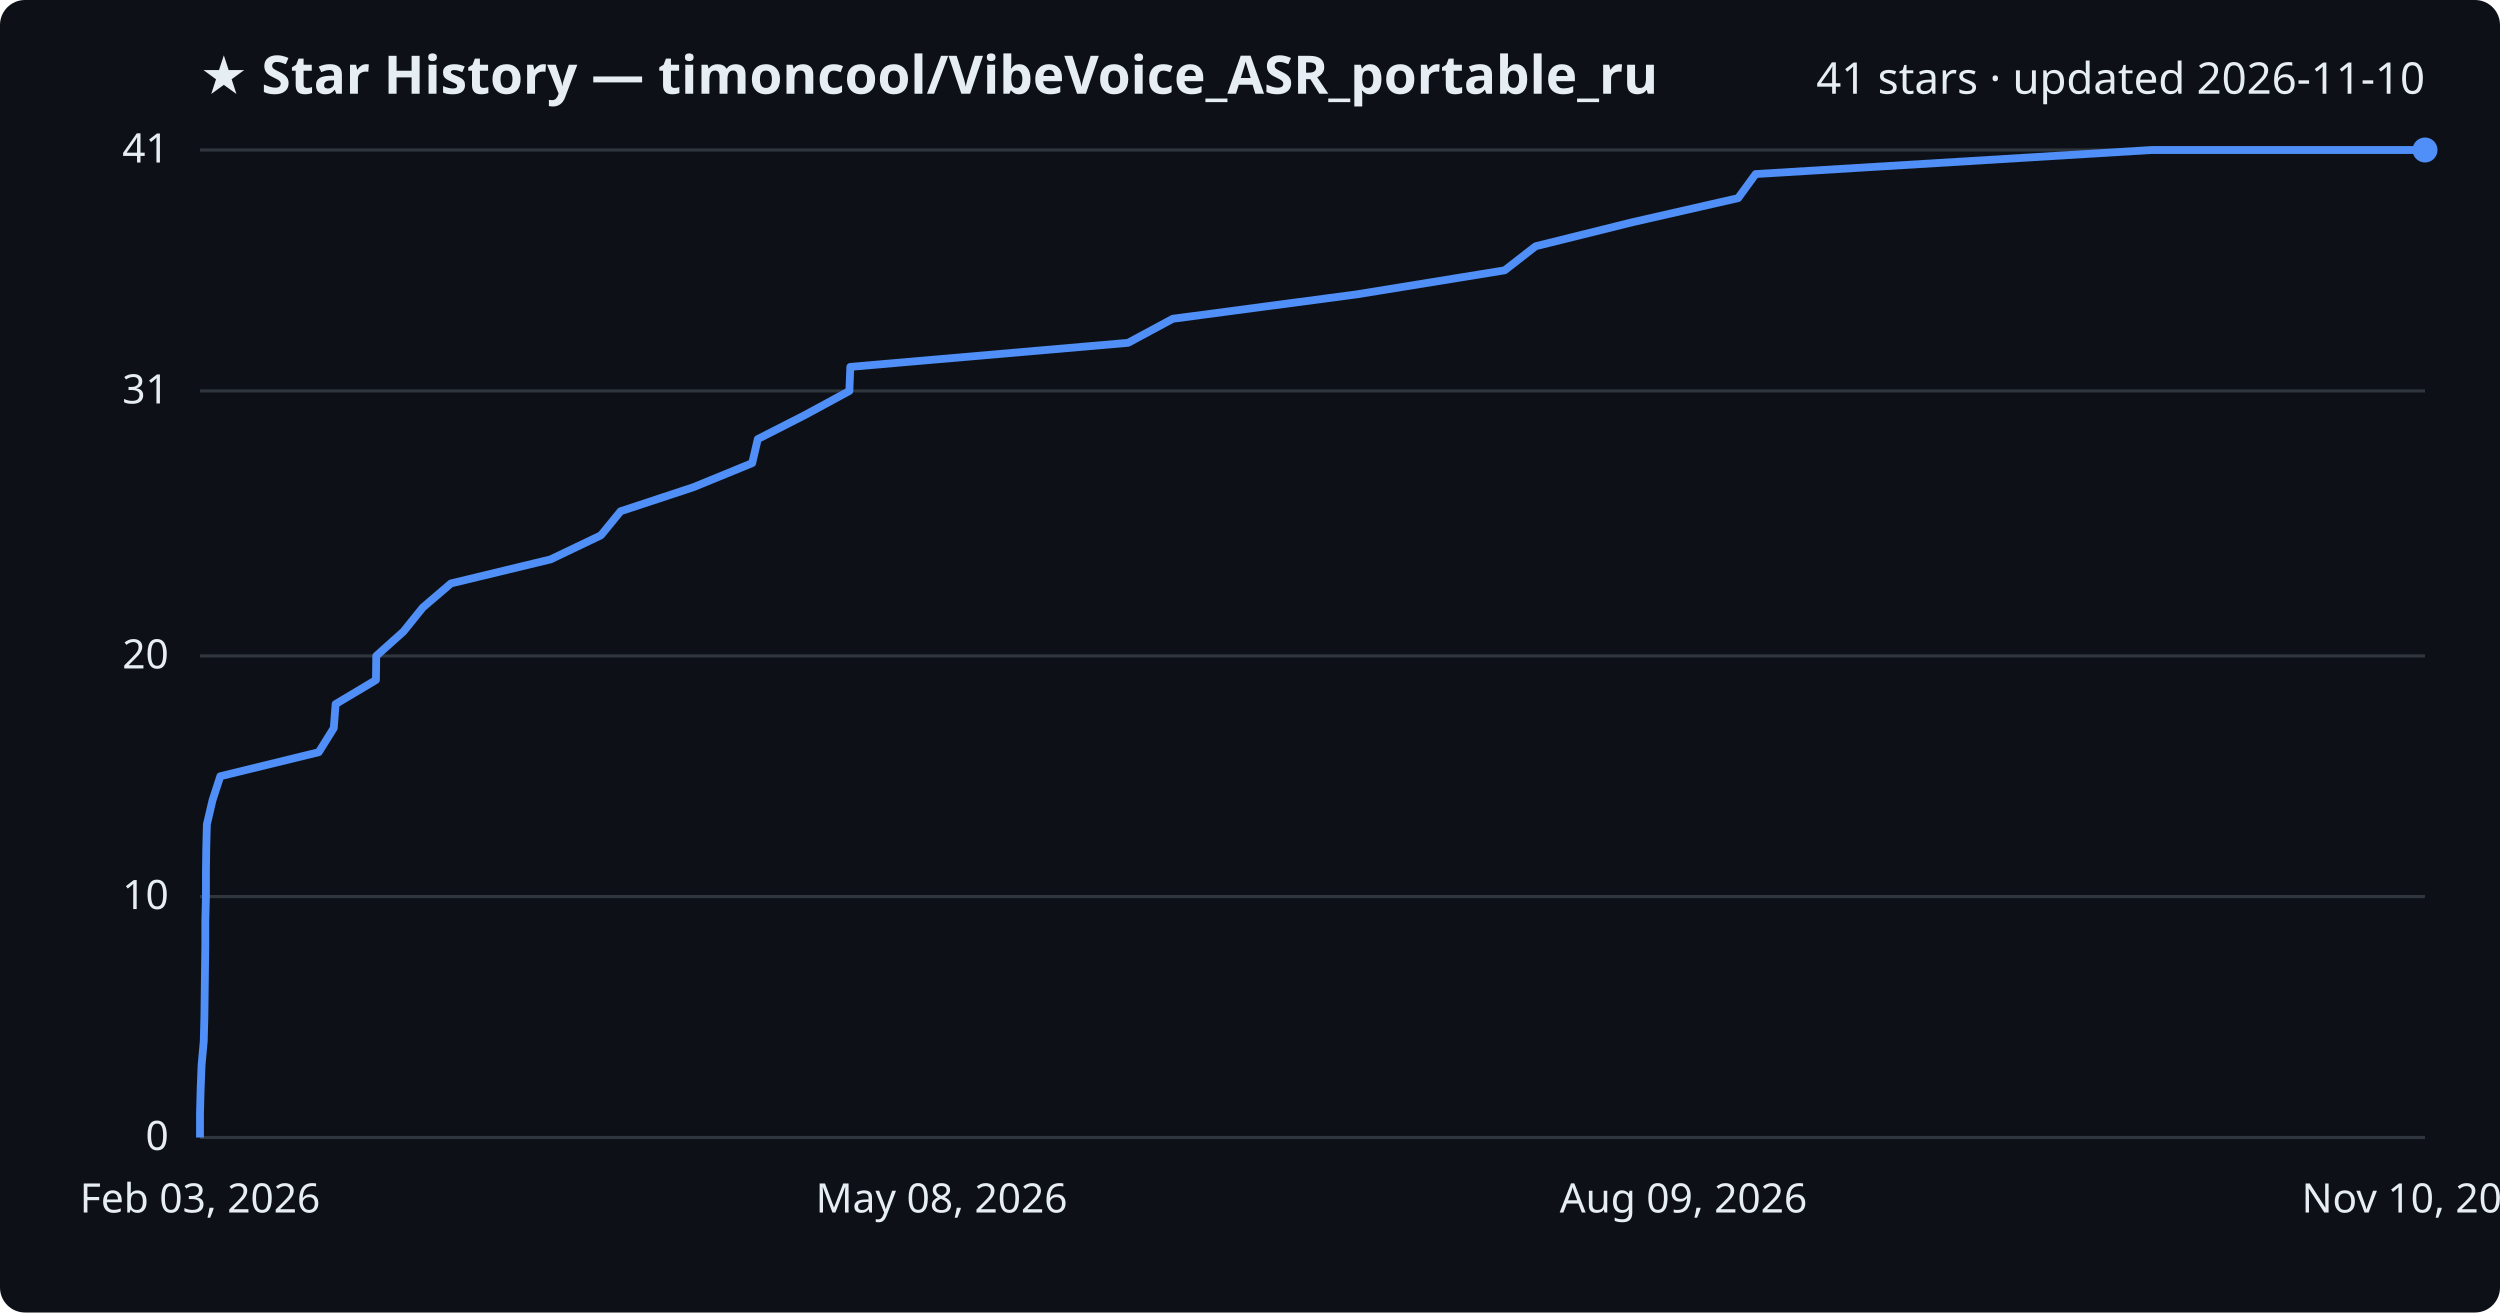
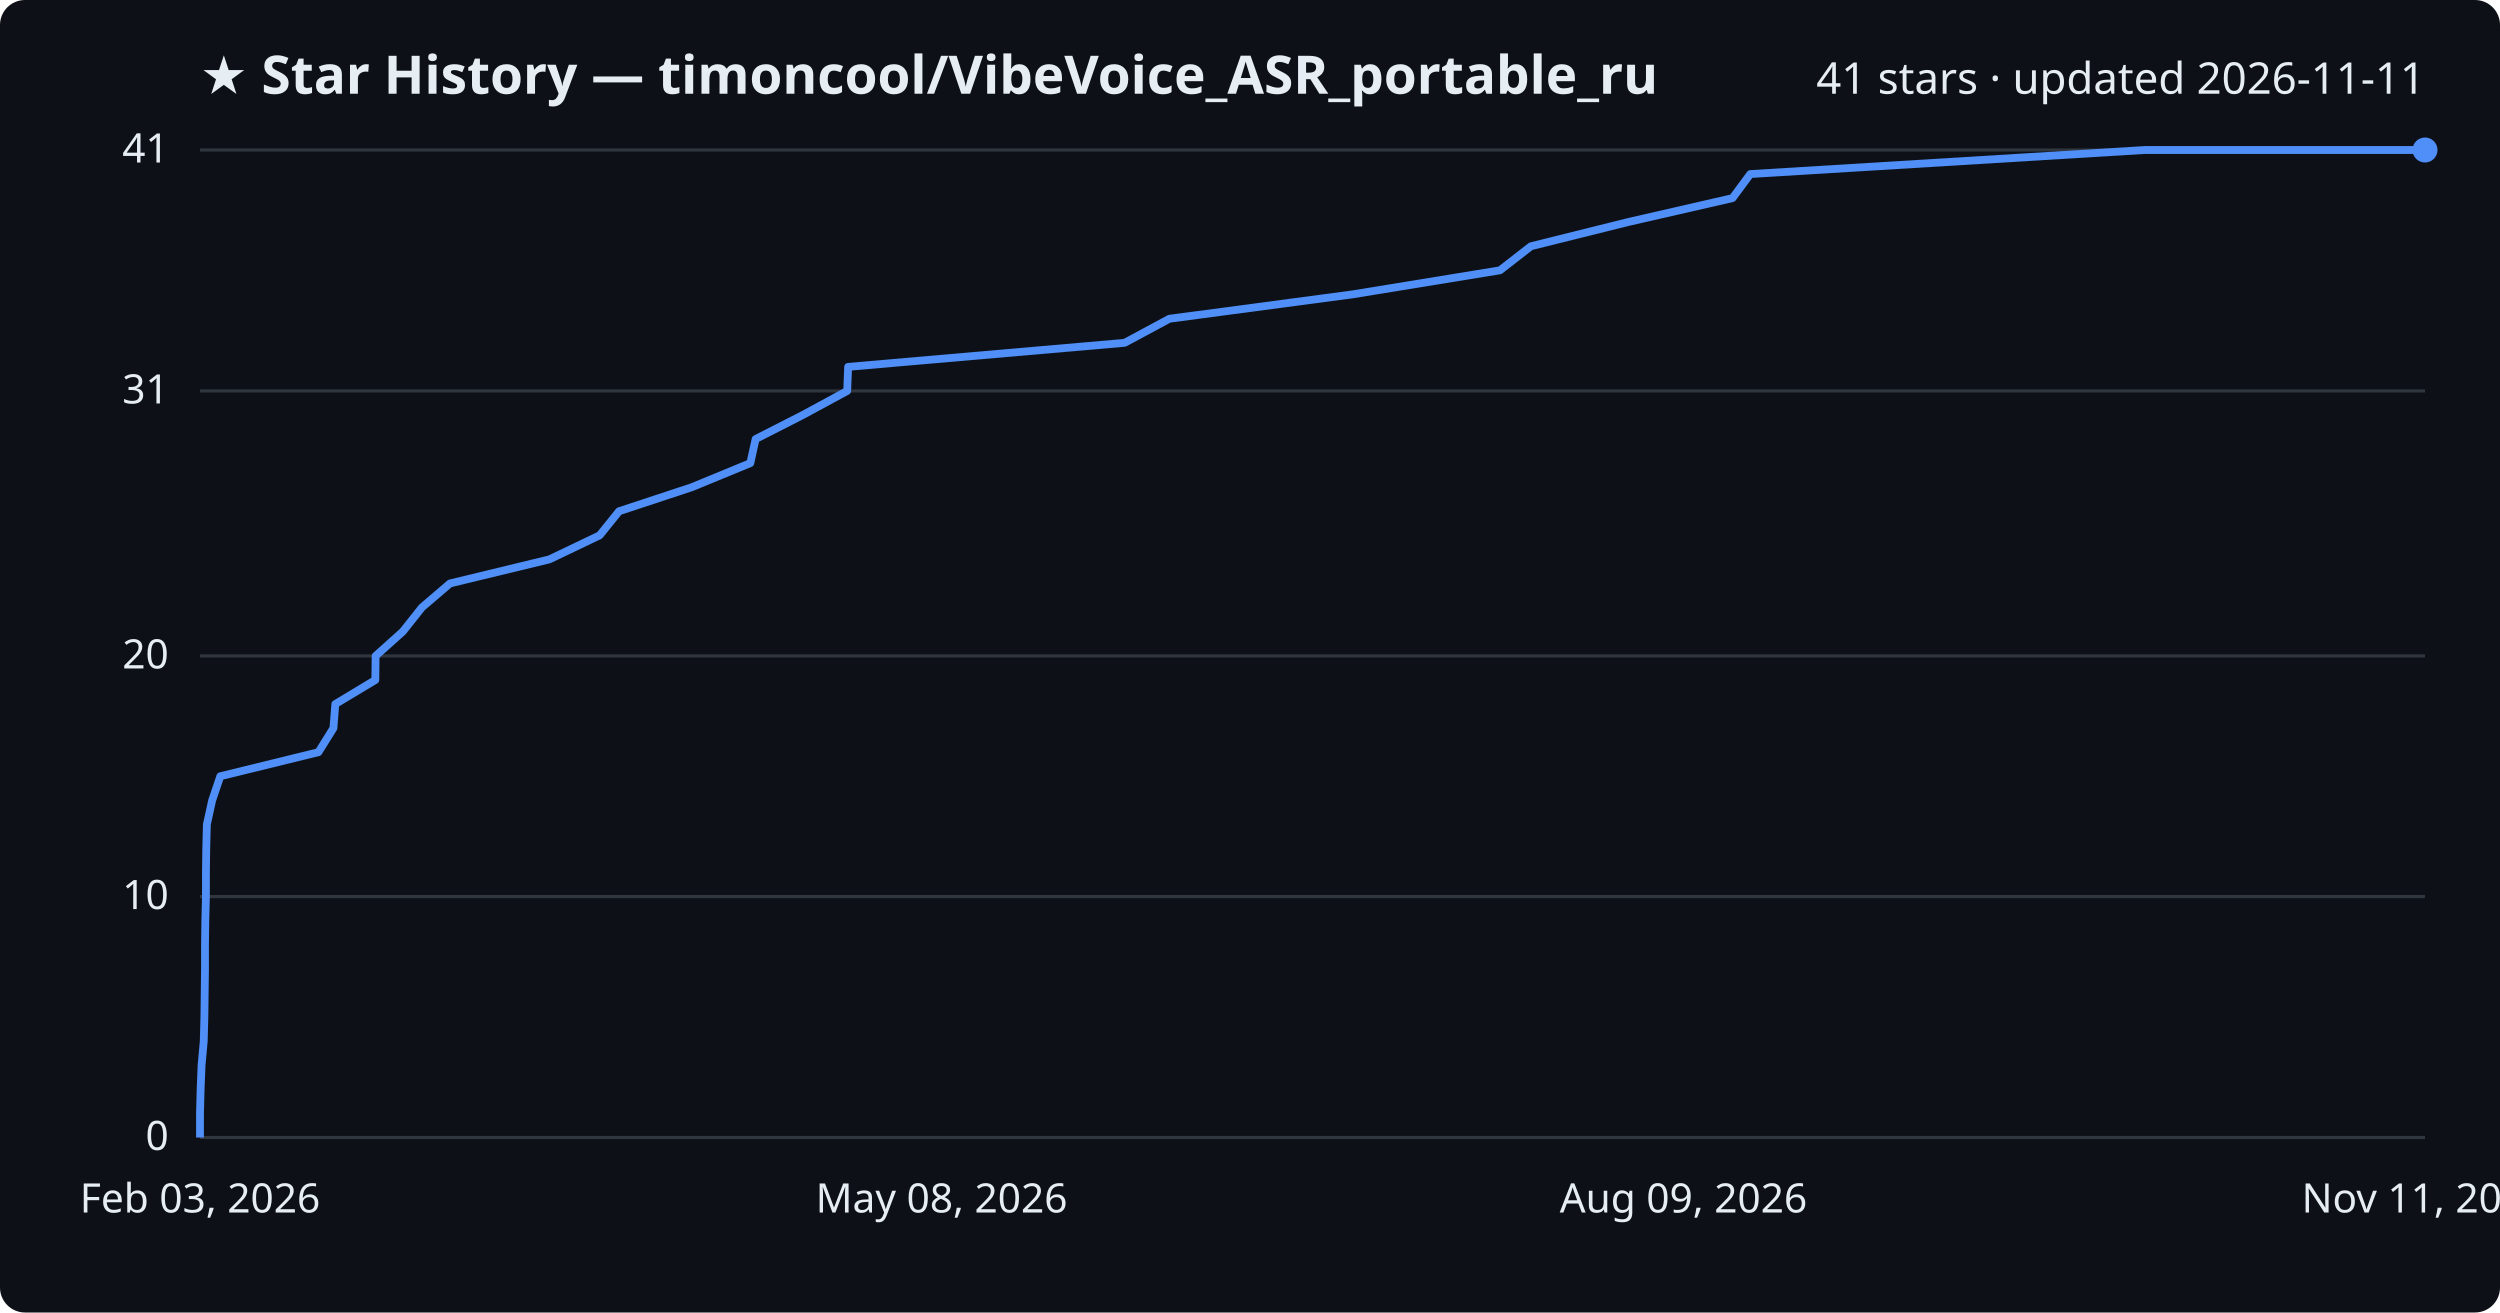
<svg xmlns="http://www.w3.org/2000/svg" viewBox="0 0 800 420" font-family="Segoe UI, sans-serif">
  <rect width="800" height="420" fill="#0d1117" rx="8" />
  <text x="64" y="30" fill="#e6edf3" font-size="17" font-weight="700">★ Star History — timoncool/VibeVoice_ASR_portable_ru</text>
-   <text x="776" y="30" fill="#e6edf3" font-size="14" text-anchor="end">41 stars · updated 2026-11-10</text>
+   <text x="776" y="30" fill="#e6edf3" font-size="14" text-anchor="end">41 stars · updated 2026-11-11</text>
  <line x1="64" y1="364.0" x2="776" y2="364.0" stroke="#30363d" stroke-width="1" />
  <text x="54" y="368.0" fill="#e6edf3" font-size="13" text-anchor="end">0</text>
  <line x1="64" y1="286.9" x2="776" y2="286.9" stroke="#30363d" stroke-width="1" />
  <text x="54" y="290.9" fill="#e6edf3" font-size="13" text-anchor="end">10</text>
  <line x1="64" y1="209.9" x2="776" y2="209.9" stroke="#30363d" stroke-width="1" />
  <text x="54" y="213.9" fill="#e6edf3" font-size="13" text-anchor="end">20</text>
  <line x1="64" y1="125.1" x2="776" y2="125.1" stroke="#30363d" stroke-width="1" />
  <text x="54" y="129.1" fill="#e6edf3" font-size="13" text-anchor="end">31</text>
  <line x1="64" y1="48.0" x2="776" y2="48.0" stroke="#30363d" stroke-width="1" />
  <text x="54" y="52.0" fill="#e6edf3" font-size="13" text-anchor="end">41</text>
-   <path d="M64.0,364.0 L64.0,356.3 L64.2,348.6 L64.5,340.9 L65.2,333.2 L65.4,325.5 L65.5,317.8 L65.6,310.0 L65.7,302.3 L65.7,294.6 L65.9,286.9 L65.9,279.2 L66.0,271.5 L66.2,263.8 L68.0,256.1 L70.5,248.4 L102.0,240.7 L106.8,233.0 L107.4,225.3 L120.3,217.6 L120.4,209.9 L129.1,202.1 L135.3,194.4 L144.3,186.7 L176.2,179.0 L192.3,171.3 L198.6,163.6 L221.9,155.9 L240.7,148.2 L242.5,140.5 L257.6,132.8 L271.8,125.1 L272.1,117.4 L361.0,109.7 L375.3,102.0 L434.1,94.2 L481.5,86.5 L491.4,78.8 L522.4,71.1 L556.2,63.4 L561.8,55.7 L688.5,48.0 L776.0,48.0" fill="none" stroke="#4f8ff7" stroke-width="2.5" stroke-linejoin="round" />
+   <path d="M64.0,364.0 L64.0,356.3 L64.2,348.6 L64.5,340.9 L65.2,333.2 L65.4,325.5 L65.5,317.8 L65.6,310.0 L65.6,302.3 L65.7,294.6 L65.9,286.9 L65.9,279.2 L66.0,271.5 L66.2,263.8 L67.9,256.1 L70.5,248.4 L101.9,240.7 L106.7,233.0 L107.3,225.3 L120.1,217.6 L120.2,209.9 L128.9,202.1 L135.0,194.4 L144.0,186.7 L175.8,179.0 L191.9,171.3 L198.1,163.6 L221.4,155.9 L240.1,148.2 L241.8,140.5 L256.9,132.8 L271.1,125.1 L271.4,117.4 L359.9,109.7 L374.2,102.0 L432.8,94.2 L480.0,86.5 L489.9,78.8 L520.8,71.1 L554.4,63.4 L560.1,55.7 L686.3,48.0 L776.0,48.0" fill="none" stroke="#4f8ff7" stroke-width="2.5" stroke-linejoin="round" />
  <circle cx="776.0" cy="48.0" r="4" fill="#4f8ff7" />
  <text x="64.0" y="388" fill="#e6edf3" font-size="13" text-anchor="middle">Feb 03, 2026</text>
  <text x="301.3" y="388" fill="#e6edf3" font-size="13" text-anchor="middle">May 08, 2026</text>
  <text x="538.7" y="388" fill="#e6edf3" font-size="13" text-anchor="middle">Aug 09, 2026</text>
-   <text x="776.0" y="388" fill="#e6edf3" font-size="13" text-anchor="middle">Nov 10, 2026</text>
+   <text x="776.0" y="388" fill="#e6edf3" font-size="13" text-anchor="middle">Nov 11, 2026</text>
</svg>
